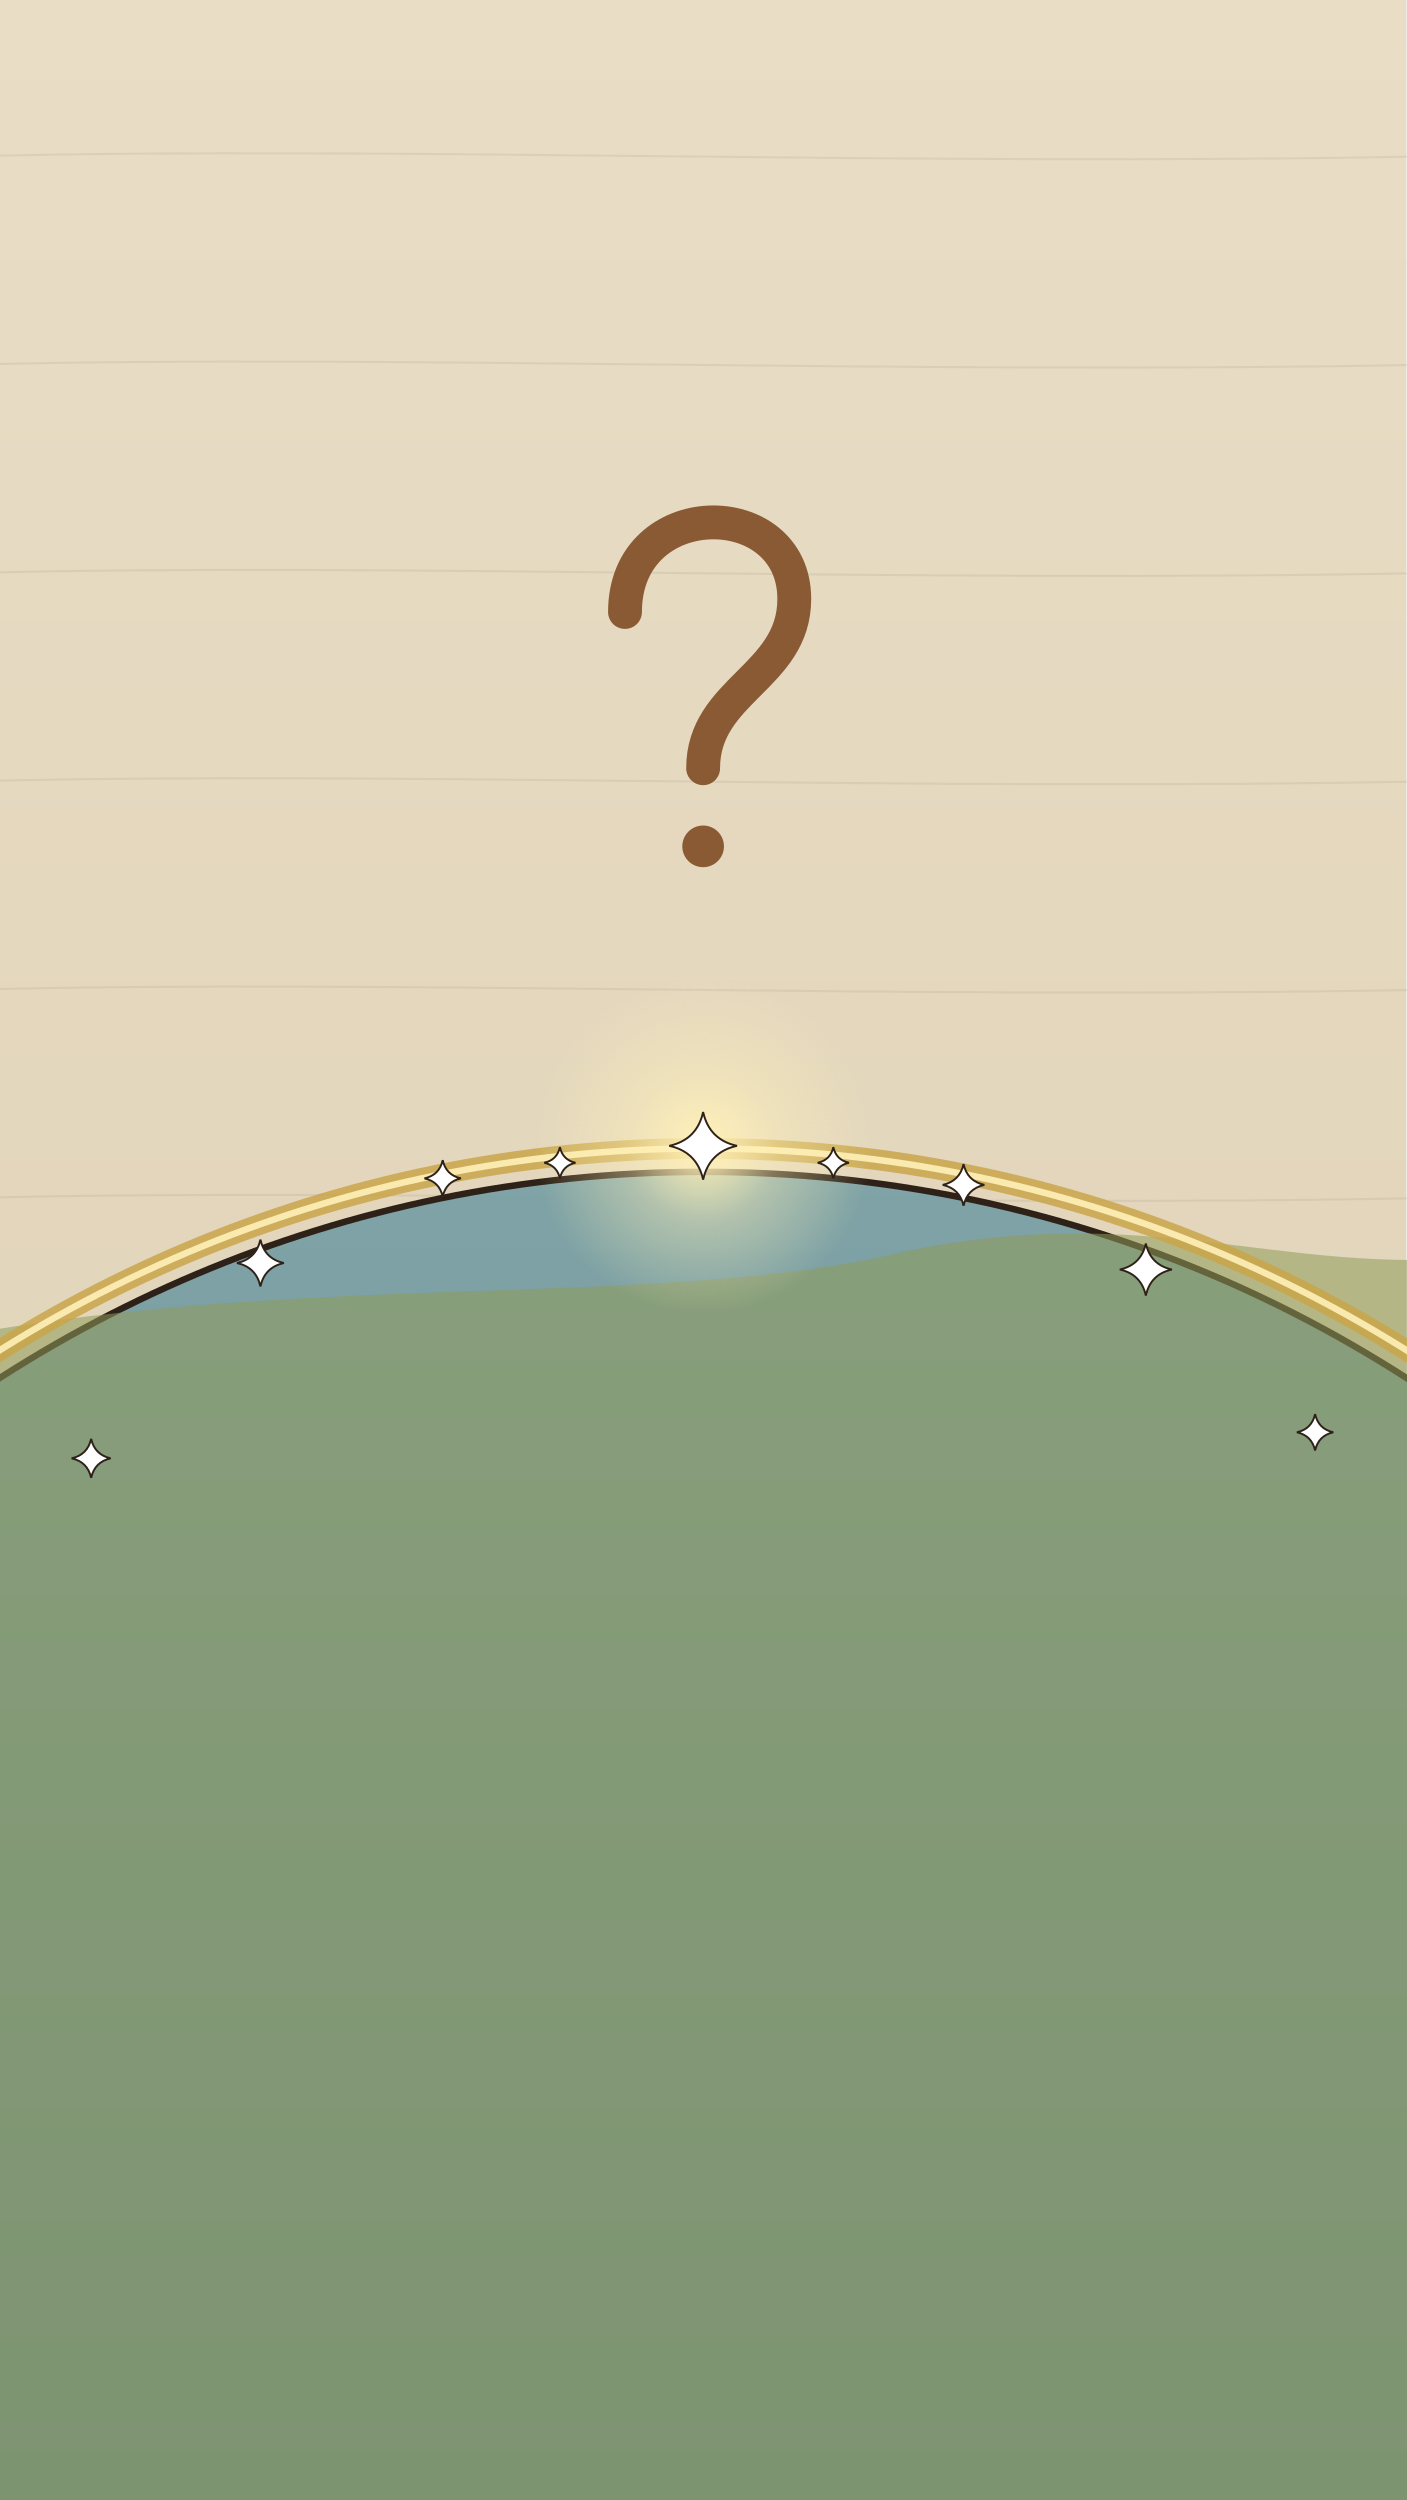
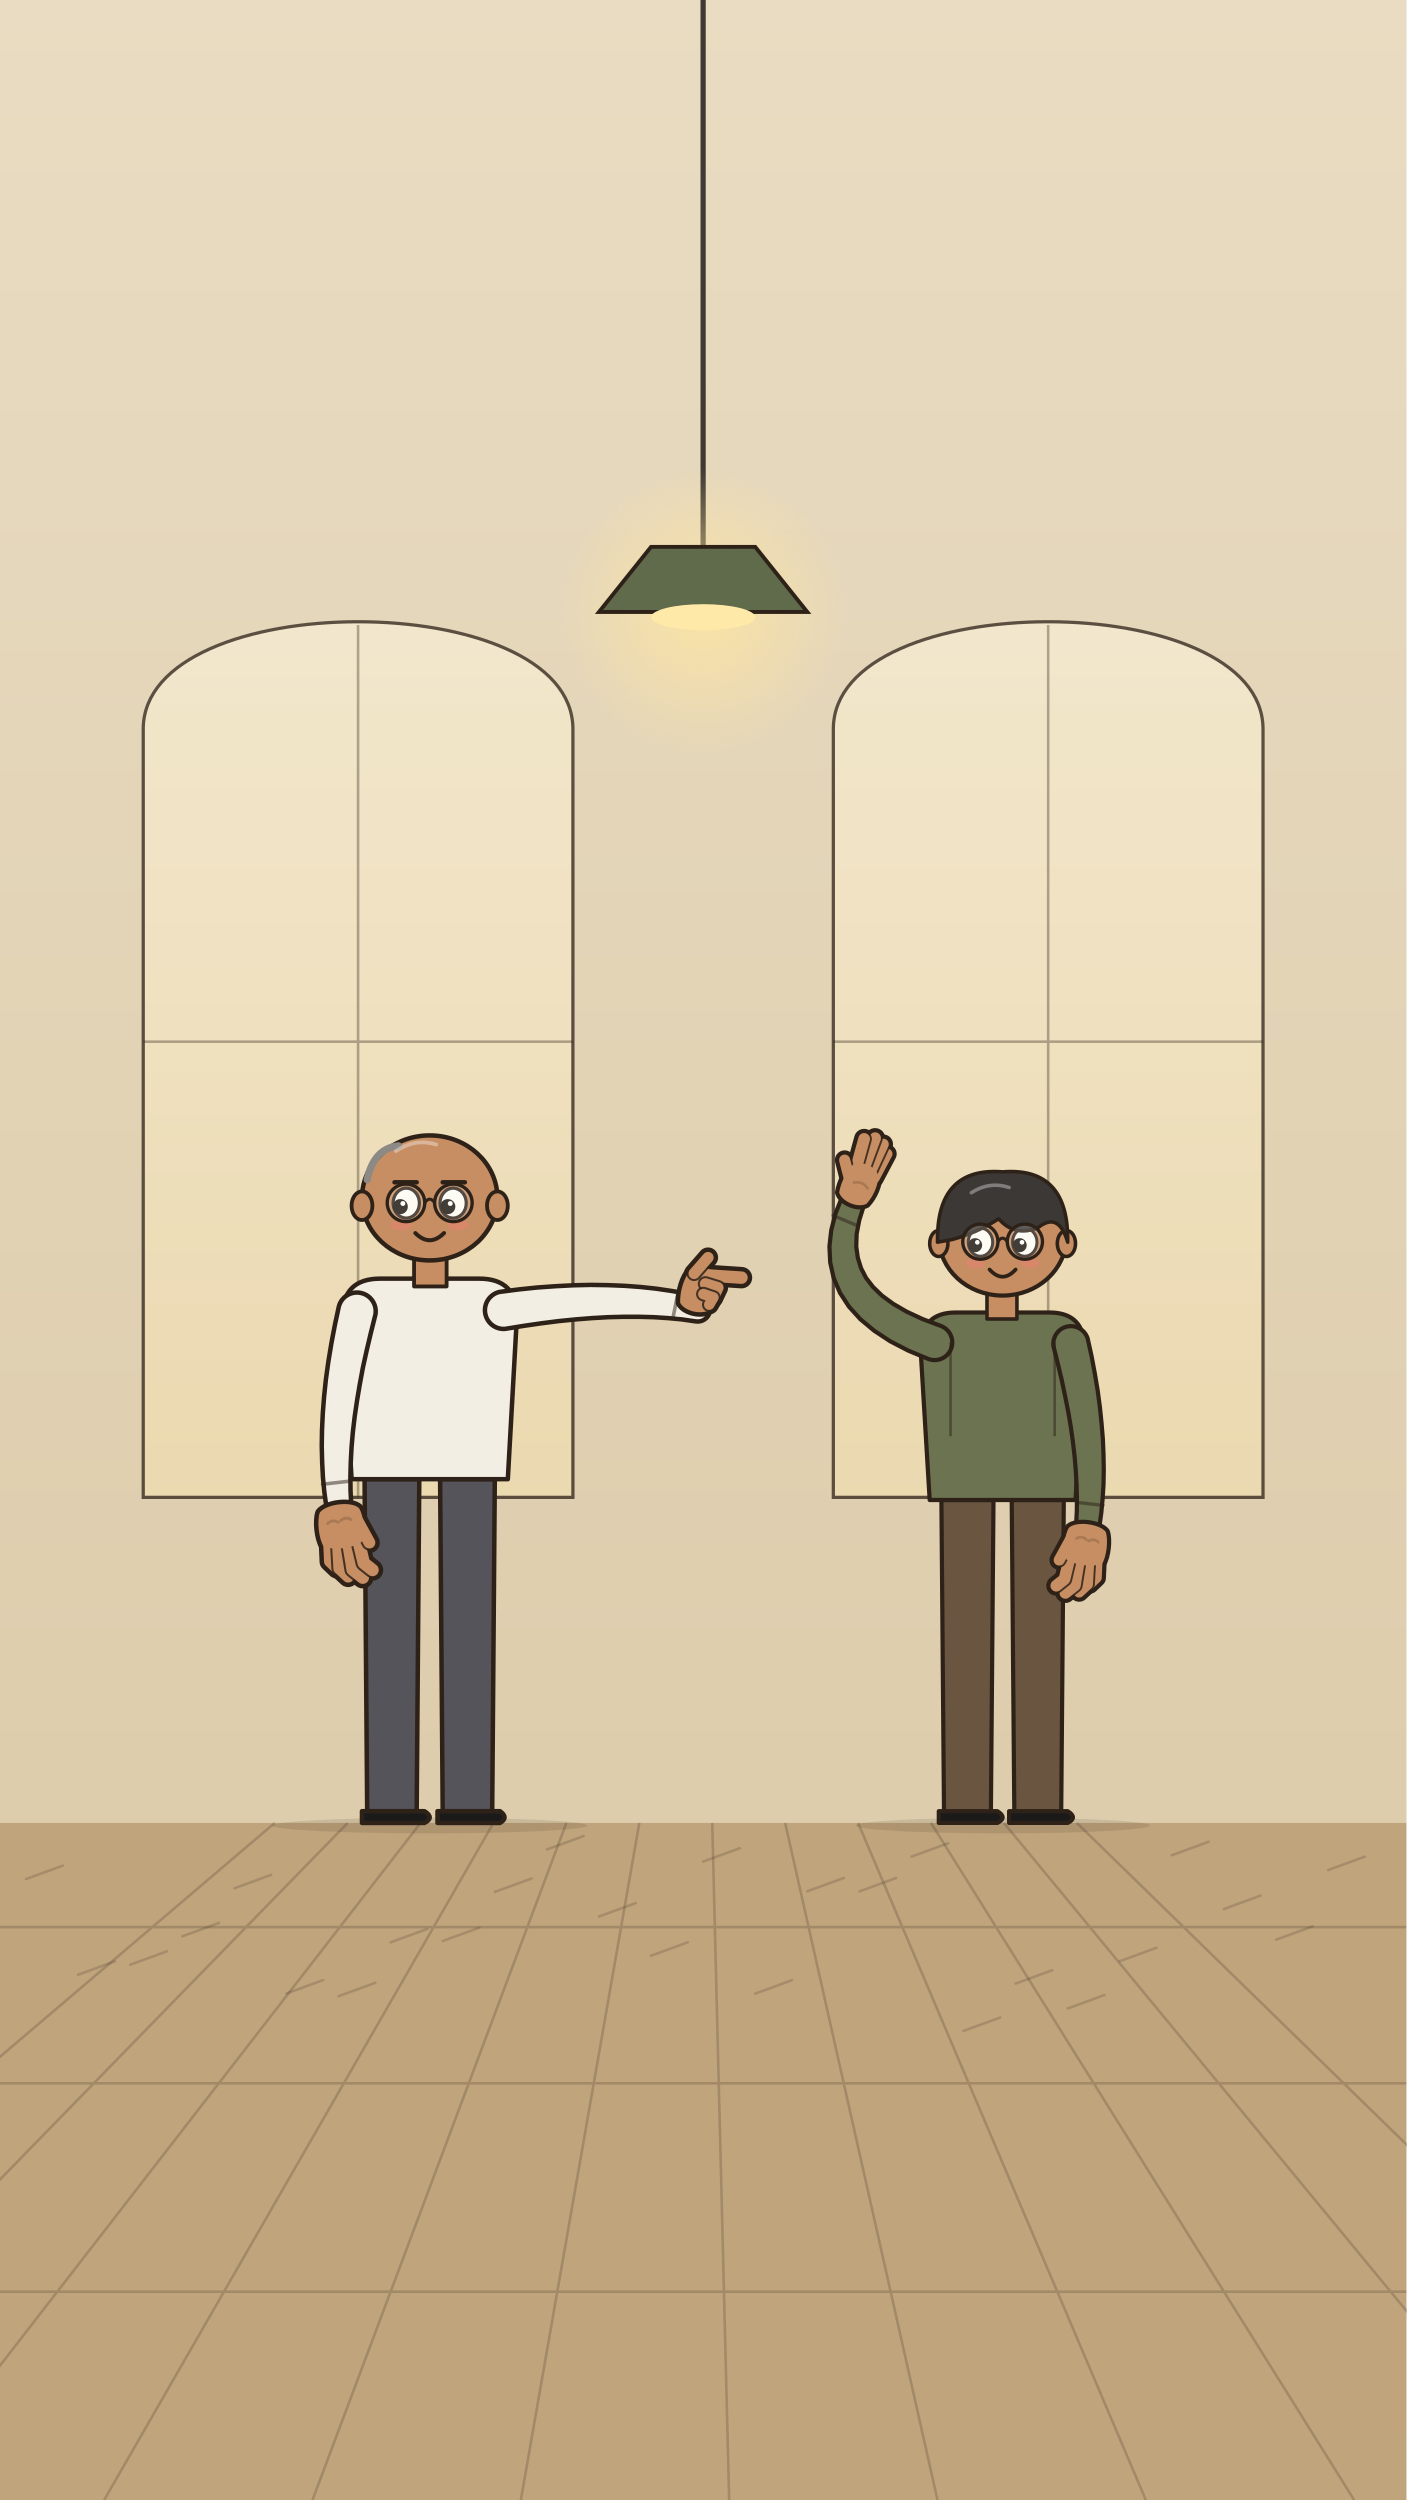
<svg xmlns="http://www.w3.org/2000/svg" viewBox="0 0 1080 1920" width="1080" height="1920">
  <defs>
-     <linearGradient id="U015l1" x1="0" y1="0" x2="0" y2="1">
-       <stop offset="0" stop-color="#e9ddc6" />
-       <stop offset="1" stop-color="#dccfb2" />
+     <linearGradient id="U016-wall" x1="0" y1="0" x2="0" y2="1">
+       <stop offset="0" stop-color="#e9dcc2" />
+       <stop offset="1" stop-color="#d9c7a4" />
    </linearGradient>
-     <linearGradient id="U015l2" x1="0" y1="0" x2="0" y2="1">
-       <stop offset="0" stop-color="#7fa3a6" />
-       <stop offset="1" stop-color="#4f7478" />
+     <linearGradient id="U016-win" x1="0" y1="0" x2="0" y2="1">
+       <stop offset="0" stop-color="#f7ecd2" />
+       <stop offset="1" stop-color="#efdcb0" />
    </linearGradient>
-     <radialGradient id="U015r3" cx=".5" cy=".5" r=".5">
-       <stop offset="0" stop-color="#fff1b8" stop-opacity="1" />
-       <stop offset="0.45" stop-color="#fff1b8" stop-opacity=".4" />
-       <stop offset="1" stop-color="#fff1b8" stop-opacity="0" />
+     <radialGradient id="U016-lampglow" cx="0.5" cy="0.5" r="0.5">
+       <stop offset="0" stop-color="#ffe6a0" stop-opacity="0.8" />
+       <stop offset="1" stop-color="#ffe6a0" stop-opacity="0" />
    </radialGradient>
  </defs>
-   <rect width="1080" height="1920" fill="url(#U015l1)" />
-   <g stroke="#2e2218" stroke-width="1.6" fill="none" opacity=".07">
-     <path d="M-20 120 C 300 112 700 128 1100 120" />
-     <path d="M-20 280 C 300 272 700 288 1100 280" />
-     <path d="M-20 440 C 300 432 700 448 1100 440" />
-     <path d="M-20 600 C 300 592 700 608 1100 600" />
-     <path d="M-20 760 C 300 752 700 768 1100 760" />
-     <path d="M-20 920 C 300 912 700 928 1100 920" />
-     <path d="M-20 1080 C 300 1072 700 1088 1100 1080" />
-     <path d="M-20 1240 C 300 1232 700 1248 1100 1240" />
-     <path d="M-20 1400 C 300 1392 700 1408 1100 1400" />
-     <path d="M-20 1560 C 300 1552 700 1568 1100 1560" />
-     <path d="M-20 1720 C 300 1712 700 1728 1100 1720" />
-     <path d="M-20 1880 C 300 1872 700 1888 1100 1880" />
+   <rect id="bg-wall" width="1080" height="1920" fill="url(#U016-wall)" />
+   <path id="bg-arched-window-110" d="M110 1150 L110 560 C110 450 440 450 440 560 L440 1150 Z" fill="url(#U016-win)" stroke="#2e2218" stroke-width="2.5" opacity=".75" />
+   <path d="M275 480 L275 1150 M110 800 L440 800" stroke="#2e2218" stroke-width="2" opacity=".35" />
+   <path id="bg-arched-window-640" d="M640 1150 L640 560 C640 450 970 450 970 560 L970 1150 Z" fill="url(#U016-win)" stroke="#2e2218" stroke-width="2.5" opacity=".75" />
+   <path d="M805 480 L805 1150 M640 800 L970 800" stroke="#2e2218" stroke-width="2" opacity=".35" />
+   <rect id="bg-floor" x="0" y="1400" width="1080" height="520" fill="#bfa47c" />
+   <path id="bg-floor-tiles" d="M211 1400 L-400 1920 M267 1400 L-240 1920 M323 1400 L-80 1920 M379 1400 L80 1920 M435 1400 L240 1920 M491 1400 L400 1920 M547 1400 L560 1920 M603 1400 L720 1920 M659 1400 L880 1920 M715 1400 L1040 1920 M771 1400 L1200 1920 M827 1400 L1360 1920 M0 1480 L1080 1480 M0 1600 L1080 1600 M0 1760 L1080 1760" stroke="#2e2218" stroke-width="2" opacity=".2" />
+   <path d="M20 1443.1 l28.2 -10.3 M60 1516.6 l28.2 -10.3 M100 1508.9 l28.2 -10.3 M140 1487.1 l28.2 -10.3 M180 1450.2 l28.2 -10.3 M220 1531 l28.2 -10.3 M260 1533.1 l28.2 -10.3 M300 1491.7 l28.2 -10.3 M340 1490.7 l28.2 -10.3 M380 1453 l28.2 -10.3 M420 1420.4 l28.2 -10.3 M460 1471.9 l28.2 -10.3 M500 1502 l28.2 -10.3 M540 1429.7 l28.2 -10.3 M580 1531.1 l28.2 -10.3 M620 1452.5 l28.2 -10.3 M660 1452.6 l28.2 -10.3 M700 1425.9 l28.2 -10.3 M740 1559.7 l28.2 -10.3 M780 1523.4 l28.2 -10.3 M820 1542.5 l28.2 -10.3 M860 1506.2 l28.2 -10.3 M900 1424.8 l28.2 -10.3 M940 1466.1 l28.2 -10.3 M980 1489.7 l28.2 -10.3 M1020 1436.2 l28.2 -10.3" stroke="#2e2218" stroke-width="2" opacity="0.18" fill="none" stroke-linecap="round" />
+   <g id="mv-swing-hanging-lamp" data-amp="6" data-per="2.6" data-pivot="540 0">
+     <path d="M540 0 L540 420" stroke="#3f3a34" stroke-width="4" />
+     <circle cx="540" cy="470" r="110" fill="url(#U016-lampglow)" opacity="1" />
+     <path d="M500 420 L580 420 L620 470 L460 470 Z" fill="#5f6b4a" stroke="#2e2218" stroke-width="3" />
+     <ellipse cx="540" cy="474" rx="40" ry="10" fill="#ffe9a8" />
  </g>
-   <circle cx="540" cy="1900" r="1000" fill="url(#U015l2)" stroke="#2e2218" stroke-width="5" stroke-linejoin="round" stroke-linecap="round" />
-   <path d="M-100 1040 C 200 970 500 1010 700 960 C 900 920 1000 990 1180 960 L1180 1920 L-100 1920Z" fill="#8f9a5a" opacity=".55" />
-   <circle cx="540" cy="1900" r="1018" fill="none" stroke="#c9a64a" stroke-width="16" opacity=".85" />
-   <circle cx="540" cy="1900" r="1018" fill="none" stroke="#fff1b8" stroke-width="5" opacity=".9" />
-   <circle cx="540" cy="880" r="130" fill="url(#U015r3)" />
-   <g id="mv-sparkle-iridium-dust">
-     <path d="M70 1105 Q72.7 1117.3 85 1120 Q72.7 1122.7 70 1135 Q67.3 1122.7 55 1120 Q67.3 1117.3 70 1105Z" fill="#ffffff" stroke="#2e2218" stroke-width="1.5" opacity="1" />
-     <path d="M200 952 Q203.24 966.76 218 970 Q203.24 973.24 200 988 Q196.76 973.24 182 970 Q196.76 966.76 200 952Z" fill="#ffffff" stroke="#2e2218" stroke-width="1.5" opacity="1" />
-     <path d="M340 891 Q342.52 902.48 354 905 Q342.52 907.52 340 919 Q337.48 907.52 326 905 Q337.48 902.48 340 891Z" fill="#ffffff" stroke="#2e2218" stroke-width="1.5" opacity="1" />
-     <path d="M540 854 Q544.68 875.32 566 880 Q544.68 884.68 540 906 Q535.32 884.68 514 880 Q535.32 875.32 540 854Z" fill="#ffffff" stroke="#2e2218" stroke-width="1.5" opacity="1" />
-     <path d="M740 894 Q742.88 907.12 756 910 Q742.88 912.88 740 926 Q737.12 912.88 724 910 Q737.12 907.12 740 894Z" fill="#ffffff" stroke="#2e2218" stroke-width="1.5" opacity="1" />
-     <path d="M880 955 Q883.6 971.4 900 975 Q883.6 978.6 880 995 Q876.4 978.6 860 975 Q876.4 971.4 880 955Z" fill="#ffffff" stroke="#2e2218" stroke-width="1.5" opacity="1" />
-     <path d="M1010 1086 Q1012.52 1097.48 1024 1100 Q1012.52 1102.52 1010 1114 Q1007.48 1102.52 996 1100 Q1007.48 1097.48 1010 1086Z" fill="#ffffff" stroke="#2e2218" stroke-width="1.5" opacity="1" />
-     <path d="M430 881 Q432.16 890.84 442 893 Q432.16 895.16 430 905 Q427.84 895.16 418 893 Q427.84 890.84 430 881Z" fill="#ffffff" stroke="#2e2218" stroke-width="1.5" opacity="1" />
-     <path d="M640 881 Q642.16 890.84 652 893 Q642.16 895.16 640 905 Q637.84 895.16 628 893 Q637.84 890.84 640 881Z" fill="#ffffff" stroke="#2e2218" stroke-width="1.5" opacity="1" />
-   </g>
-   <g id="mv-bob-question-mark">
-     <g transform="translate(540 520) scale(1.0)">
-       <path d="M-60 -50 C-60 -140 70 -140 70 -60 C70 0 0 10 0 70" fill="none" stroke="#8a5a34" stroke-width="26" stroke-linecap="round" />
-       <circle cx="0" cy="130" r="16" fill="#8a5a34" />
+   <g id="mv-breathe-physicist-person">
+     <g id="physicist-father-person" data-fig="person:point_side" stroke="#2e2218" stroke-width="3.46" stroke-linejoin="round">
+       <ellipse cx="330" cy="1402" rx="121" ry="6" fill="#2e2218" opacity=".12" stroke="none" />
+       <path d="M280 1136 L322 1136 L320 1392 L282 1392 Z" fill="#55545a" />
+       <path d="M278 1391 L326 1391 Q334 1396 326 1400 L278 1400 Z" fill="#1a1a1a" />
+       <path d="M338 1136 L380 1136 L378 1392 L340 1392 Z" fill="#55545a" />
+       <path d="M336 1391 L384 1391 Q391 1396 384 1400 L336 1400 Z" fill="#1a1a1a" />
+       <path d="M263 1011 Q263 982 292 982 L368 982 Q397 982 397 1011 L390 1136 L270 1136 Z" fill="#f3eee4" />
+       <rect x="318" y="954" width="25" height="34" fill="#c68e62" stroke-width="2.94" />
+       <ellipse cx="330" cy="920" rx="52" ry="48" fill="#c68e62" />
+       <ellipse cx="278" cy="926" rx="8" ry="11" fill="#c68e62" stroke-width="2.94" />
+       <ellipse cx="382" cy="926" rx="8" ry="11" fill="#c68e62" stroke-width="2.94" />
+       <ellipse cx="312" cy="924" rx="10.1" ry="11.5" fill="#fbfaf2" stroke-width="2.49" />
+       <circle cx="307.4" cy="926.7" r="5.8" fill="#1a120c" stroke="none" />
+       <circle cx="309.4" cy="924.3" r="1.9" fill="#fff" stroke="none" />
+       <path d="M303 908 L320 908" stroke-linecap="round" />
+       <ellipse cx="308" cy="941" rx="8" ry="4" fill="#ef7f74" opacity=".45" stroke="none" />
+       <ellipse cx="348" cy="924" rx="10.1" ry="11.5" fill="#fbfaf2" stroke-width="2.49" />
+       <circle cx="343.9" cy="926.7" r="5.8" fill="#1a120c" stroke="none" />
+       <circle cx="345.8" cy="924.3" r="1.9" fill="#fff" stroke="none" />
+       <path d="M340 908 L357 908" stroke-linecap="round" />
+       <ellipse cx="352" cy="941" rx="8" ry="4" fill="#ef7f74" opacity=".45" stroke="none" />
+       <path d="M319 947 Q330 958 341 947" fill="none" stroke-width="3.11" stroke-linecap="round" />
+       <path d="M282 906 Q287 882 306 880" fill="none" stroke="#8d8a86" stroke-width="5.53" stroke-linecap="round" />
+       <path d="M304 884 q15 -10 31 -5" fill="none" stroke="#fff" stroke-width="2.94" opacity=".35" stroke-linecap="round" />
+       <g class="mv mv-limb-physicist-father-person-arm-r-1" data-pivot="274.3 1006.4">
+         <path d="M260.3,1003.1 L257.2,1017.5 L254.5,1031.7 L252.2,1045.6 L250.3,1059.3 L248.9,1072.6 L247.9,1085.6 L247.3,1098.3 L247.1,1110.7 L247.4,1122.7 L248.0,1134.5 L249.1,1145.9 L250.6,1156.8 A9.6,9.6 0 0 0 269.7,1155.0 L269.2,1144.4 L269.1,1133.7 L269.4,1122.7 L270.0,1111.4 L271.0,1099.8 L272.4,1087.9 L274.2,1075.7 L276.3,1063.2 L278.7,1050.3 L281.6,1037.2 L284.8,1023.7 L288.3,1009.7 A14.4,14.4 0 0 0 260.3,1003.1Z" fill="#f3eee4" stroke="#2e2218" stroke-width="3.46" stroke-linejoin="round" />
+         <path d="M247.7,1139.9 L268.7,1137.5" stroke="#2e2218" stroke-width="2.76" stroke-linecap="round" opacity=".5" />
+         <g data-fig="hand:hang" transform="translate(260.2 1155.9) rotate(-6.4) scale(1.008) scale(-1 1)">
+           <path d="M-15 4 C-18 10 -18 24 -14 30 C-6 34 8 34 15 30 C18 24 18 10 15 4 C9 -2 -10 -2 -15 4 Z" fill="#c68e62" stroke="#2e2218" stroke-width="6.86" stroke-linejoin="round" />
+           <path d="M11 27 L12 42 L7 48" fill="none" stroke="#2e2218" stroke-width="14.86" stroke-linecap="round" stroke-linejoin="round" />
+           <path d="M4 30 L5 48 L-1 55" fill="none" stroke="#2e2218" stroke-width="15.86" stroke-linecap="round" stroke-linejoin="round" />
+           <path d="M-4 30 L-5 50 L-12 57" fill="none" stroke="#2e2218" stroke-width="16.36" stroke-linecap="round" stroke-linejoin="round" />
+           <path d="M-12 30 L-14 46 L-20 52" fill="none" stroke="#2e2218" stroke-width="16.36" stroke-linecap="round" stroke-linejoin="round" />
+           <path d="M-13 14 L-20 31" fill="none" stroke="#2e2218" stroke-width="15.86" stroke-linecap="round" stroke-linejoin="round" />
+           <path d="M11 27 L12 42 L7 48" fill="none" stroke="#2e2218" stroke-width="11.09" stroke-linecap="round" stroke-linejoin="round" opacity=".85" />
+           <path d="M11 27 L12 42 L7 48" fill="none" stroke="#c68e62" stroke-width="8" stroke-linecap="round" stroke-linejoin="round" />
+           <path d="M4 30 L5 48 L-1 55" fill="none" stroke="#2e2218" stroke-width="12.09" stroke-linecap="round" stroke-linejoin="round" opacity=".85" />
+           <path d="M4 30 L5 48 L-1 55" fill="none" stroke="#c68e62" stroke-width="9" stroke-linecap="round" stroke-linejoin="round" />
+           <path d="M-4 30 L-5 50 L-12 57" fill="none" stroke="#2e2218" stroke-width="12.59" stroke-linecap="round" stroke-linejoin="round" opacity=".85" />
+           <path d="M-4 30 L-5 50 L-12 57" fill="none" stroke="#c68e62" stroke-width="9.5" stroke-linecap="round" stroke-linejoin="round" />
+           <path d="M-12 30 L-14 46 L-20 52" fill="none" stroke="#2e2218" stroke-width="12.59" stroke-linecap="round" stroke-linejoin="round" opacity=".85" />
+           <path d="M-12 30 L-14 46 L-20 52" fill="none" stroke="#c68e62" stroke-width="9.5" stroke-linecap="round" stroke-linejoin="round" />
+           <path d="M-13 14 L-20 31" fill="none" stroke="#2e2218" stroke-width="12.09" stroke-linecap="round" stroke-linejoin="round" opacity=".85" />
+           <path d="M-13 14 L-20 31" fill="none" stroke="#c68e62" stroke-width="9" stroke-linecap="round" stroke-linejoin="round" />
+           <path d="M-15 4 C-18 10 -18 24 -14 30 C-6 34 8 34 15 30 C18 24 18 10 15 4 C9 -2 -10 -2 -15 4 Z" fill="#c68e62" stroke="none" />
+           <path d="M-8 12 q4 -3 8 0 M2 13 q4 -3 8 0" fill="none" stroke="#a27450" stroke-width="2.23" stroke-linecap="round" opacity=".8" />
+         </g>
+       </g>
+       <g class="mv mv-limb-physicist-father-person-arm-l-1" data-pivot="385.7 1006.4">
+         <path d="M387.8,1020.6 L402.0,1018.3 L415.7,1016.3 L429.1,1014.6 L442.1,1013.3 L454.7,1012.3 L467.1,1011.6 L479.0,1011.3 L490.7,1011.3 L502.0,1011.6 L513.0,1012.3 L523.6,1013.3 L534.1,1014.8 A9.6,9.6 0 0 0 537.5,995.9 L526.8,993.4 L515.5,991.4 L503.9,989.7 L491.9,988.4 L479.6,987.5 L466.9,987.0 L453.8,986.8 L440.4,987.1 L426.7,987.8 L412.6,988.8 L398.2,990.3 L383.6,992.2 A14.4,14.4 0 0 0 387.8,1020.6Z" fill="#f3eee4" stroke="#2e2218" stroke-width="3.46" stroke-linejoin="round" />
+         <path d="M516.8,1012.3 L521.0,991.6" stroke="#2e2218" stroke-width="2.76" stroke-linecap="round" opacity=".5" />
+         <g data-fig="hand:point_side" transform="translate(535.8 1005.3) rotate(11.4) scale(1.008)">
+           <path d="M-14 -2 C-16 -10 -15 -22 -11 -28 C-4 -33 6 -33 10 -27 C12 -20 12 -10 10 -2 C5 4 -9 4 -14 -2 Z" fill="#c68e62" stroke="#2e2218" stroke-width="6.86" stroke-linejoin="round" />
+           <path d="M-2 -26 L28 -30" fill="none" stroke="#2e2218" stroke-width="16.36" stroke-linecap="round" stroke-linejoin="round" />
+           <path d="M2 -20 L12 -19 L10 -11" fill="none" stroke="#2e2218" stroke-width="15.36" stroke-linecap="round" stroke-linejoin="round" />
+           <path d="M2 -12 L10 -11 L8 -5" fill="none" stroke="#2e2218" stroke-width="14.86" stroke-linecap="round" stroke-linejoin="round" />
+           <path d="M-8 -26 L0 -40" fill="none" stroke="#2e2218" stroke-width="15.36" stroke-linecap="round" stroke-linejoin="round" />
+           <path d="M-2 -26 L28 -30" fill="none" stroke="#2e2218" stroke-width="12.59" stroke-linecap="round" stroke-linejoin="round" opacity=".85" />
+           <path d="M-2 -26 L28 -30" fill="none" stroke="#c68e62" stroke-width="9.5" stroke-linecap="round" stroke-linejoin="round" />
+           <path d="M-14 -2 C-16 -10 -15 -22 -11 -28 C-4 -33 6 -33 10 -27 C12 -20 12 -10 10 -2 C5 4 -9 4 -14 -2 Z" fill="#c68e62" stroke="none" />
+           <path d="M2 -20 L12 -19 L10 -11" fill="none" stroke="#2e2218" stroke-width="11.59" stroke-linecap="round" stroke-linejoin="round" opacity=".85" />
+           <path d="M2 -20 L12 -19 L10 -11" fill="none" stroke="#c68e62" stroke-width="8.5" stroke-linecap="round" stroke-linejoin="round" />
+           <path d="M2 -12 L10 -11 L8 -5" fill="none" stroke="#2e2218" stroke-width="11.09" stroke-linecap="round" stroke-linejoin="round" opacity=".85" />
+           <path d="M2 -12 L10 -11 L8 -5" fill="none" stroke="#c68e62" stroke-width="8" stroke-linecap="round" stroke-linejoin="round" />
+           <path d="M-8 -26 L0 -40" fill="none" stroke="#2e2218" stroke-width="11.59" stroke-linecap="round" stroke-linejoin="round" opacity=".85" />
+           <path d="M-8 -26 L0 -40" fill="none" stroke="#c68e62" stroke-width="8.5" stroke-linecap="round" stroke-linejoin="round" />
+         </g>
+       </g>
+     </g>
+     <g id="glasses-330">
+       <circle cx="311.8" cy="923.8" r="14.4" fill="#ffffff" fill-opacity=".18" stroke="#2e2218" stroke-width="2.6" />
+       <circle cx="348.2" cy="923.8" r="14.4" fill="#ffffff" fill-opacity=".18" stroke="#2e2218" stroke-width="2.6" />
+       <path d="M326.2 923.8 Q330 918.1 333.8 923.8" fill="none" stroke="#2e2218" stroke-width="2.4" />
    </g>
  </g>
+   <g id="mv-breathe-son-person">
+     <g id="geologist-son-person" data-fig="person:wave" stroke="#2e2218" stroke-width="3.24" stroke-linejoin="round">
+       <ellipse cx="770" cy="1402" rx="113" ry="6" fill="#2e2218" opacity=".12" stroke="none" />
+       <path d="M723 1152 L763 1152 L761 1392 L725 1392 Z" fill="#6a5640" />
+       <path d="M721 1391 L766 1391 Q774 1396 766 1400 L721 1400 Z" fill="#1a1a1a" />
+       <path d="M777 1152 L817 1152 L815 1392 L779 1392 Z" fill="#6a5640" />
+       <path d="M775 1391 L820 1391 Q828 1396 820 1400 L775 1400 Z" fill="#1a1a1a" />
+       <path d="M707 1036 Q707 1008 734 1008 L806 1008 Q833 1008 833 1036 L826 1152 L714 1152 Z" fill="#6b7350" />
+       <rect x="758" y="982" width="23" height="31" fill="#c68e62" stroke-width="2.75" />
+       <ellipse cx="770" cy="950" rx="49" ry="45" fill="#c68e62" />
+       <ellipse cx="721" cy="955" rx="7" ry="10" fill="#c68e62" stroke-width="2.75" />
+       <ellipse cx="819" cy="955" rx="7" ry="10" fill="#c68e62" stroke-width="2.75" />
+       <ellipse cx="753" cy="954" rx="9.4" ry="10.8" fill="#fbfaf2" stroke-width="2.33" />
+       <circle cx="748.9" cy="956.3" r="5.4" fill="#1a120c" stroke="none" />
+       <circle cx="750.6" cy="954.1" r="1.8" fill="#fff" stroke="none" />
+       <path d="M745 939 L761 939" stroke-linecap="round" />
+       <ellipse cx="749" cy="970" rx="7" ry="4" fill="#ef7f74" opacity=".45" stroke="none" />
+       <ellipse cx="787" cy="954" rx="9.4" ry="10.8" fill="#fbfaf2" stroke-width="2.33" />
+       <circle cx="783.1" cy="956.3" r="5.4" fill="#1a120c" stroke="none" />
+       <circle cx="784.9" cy="954.1" r="1.8" fill="#fff" stroke="none" />
+       <path d="M779 939 L795 939" stroke-linecap="round" />
+       <ellipse cx="791" cy="970" rx="7" ry="4" fill="#ef7f74" opacity=".45" stroke="none" />
+       <path d="M760 975 Q770 986 780 975" fill="none" stroke-width="2.92" stroke-linecap="round" />
+       <path d="M720 954 Q719 896 770 900 Q821 896 820 954 Q813 930 797 943 Q779 950 767 936 Q750 947 731 952 Z" fill="#3b3836" stroke-width="2.75" />
+       <path d="M746 916 q14 -9 29 -4" fill="none" stroke="#fff" stroke-width="2.75" opacity=".35" stroke-linecap="round" />
+       <g class="mv mv-limb-geologist-son-person-arm-r-1" data-pivot="717.8 1031.0">
+         <path d="M722.8,1018.4 L708.4,1013.0 L696.2,1007.3 L685.9,1001.3 L677.3,995.0 L670.4,988.3 L665.1,981.4 L661.3,974.0 L658.8,966.0 L657.6,957.3 L657.9,947.7 L659.9,937.2 L663.6,925.3 A9.0,9.0 0 0 0 646.7,919.3 L641.7,931.9 L638.4,944.8 L637.0,957.3 L637.6,969.6 L640.3,981.6 L645.1,992.9 L652.0,1003.5 L660.8,1013.2 L671.4,1022.0 L683.7,1030.1 L697.6,1037.3 L712.8,1043.6 A13.5,13.5 0 0 0 722.8,1018.4Z" fill="#6b7350" stroke="#2e2218" stroke-width="3.24" stroke-linejoin="round" />
+         <path d="M658.0,941.1 L639.8,933.5" stroke="#2e2218" stroke-width="2.59" stroke-linecap="round" opacity=".5" />
+         <g data-fig="hand:side_up" transform="translate(655.1 922.3) rotate(22.6) scale(0.945)">
+           <path d="M-13 -2 C-15 -10 -14 -22 -11 -28 C-5 -33 6 -33 11 -27 C14 -20 14 -10 11 -2 C6 4 -8 4 -13 -2 Z" fill="#c68e62" stroke="#2e2218" stroke-width="6.86" stroke-linejoin="round" />
+           <path d="M9 -24 L11 -46" fill="none" stroke="#2e2218" stroke-width="15.36" stroke-linecap="round" stroke-linejoin="round" />
+           <path d="M4 -27 L5 -52" fill="none" stroke="#2e2218" stroke-width="15.86" stroke-linecap="round" stroke-linejoin="round" />
+           <path d="M-2 -28 L-3 -54" fill="none" stroke="#2e2218" stroke-width="16.36" stroke-linecap="round" stroke-linejoin="round" />
+           <path d="M-8 -26 L-11 -50" fill="none" stroke="#2e2218" stroke-width="16.36" stroke-linecap="round" stroke-linejoin="round" />
+           <path d="M-10 -16 L-19 -28" fill="none" stroke="#2e2218" stroke-width="15.86" stroke-linecap="round" stroke-linejoin="round" />
+           <path d="M9 -24 L11 -46" fill="none" stroke="#2e2218" stroke-width="11.59" stroke-linecap="round" stroke-linejoin="round" opacity=".85" />
+           <path d="M9 -24 L11 -46" fill="none" stroke="#c68e62" stroke-width="8.5" stroke-linecap="round" stroke-linejoin="round" />
+           <path d="M4 -27 L5 -52" fill="none" stroke="#2e2218" stroke-width="12.09" stroke-linecap="round" stroke-linejoin="round" opacity=".85" />
+           <path d="M4 -27 L5 -52" fill="none" stroke="#c68e62" stroke-width="9" stroke-linecap="round" stroke-linejoin="round" />
+           <path d="M-2 -28 L-3 -54" fill="none" stroke="#2e2218" stroke-width="12.59" stroke-linecap="round" stroke-linejoin="round" opacity=".85" />
+           <path d="M-2 -28 L-3 -54" fill="none" stroke="#c68e62" stroke-width="9.5" stroke-linecap="round" stroke-linejoin="round" />
+           <path d="M-8 -26 L-11 -50" fill="none" stroke="#2e2218" stroke-width="12.59" stroke-linecap="round" stroke-linejoin="round" opacity=".85" />
+           <path d="M-8 -26 L-11 -50" fill="none" stroke="#c68e62" stroke-width="9.5" stroke-linecap="round" stroke-linejoin="round" />
+           <path d="M-10 -16 L-19 -28" fill="none" stroke="#2e2218" stroke-width="12.09" stroke-linecap="round" stroke-linejoin="round" opacity=".85" />
+           <path d="M-10 -16 L-19 -28" fill="none" stroke="#c68e62" stroke-width="9" stroke-linecap="round" stroke-linejoin="round" />
+           <path d="M-13 -2 C-15 -10 -14 -22 -11 -28 C-5 -33 6 -33 11 -27 C14 -20 14 -10 11 -2 C6 4 -8 4 -13 -2 Z" fill="#c68e62" stroke="none" />
+           <path d="M-5 -14 Q1 -18 7 -14" fill="none" stroke="#a27450" stroke-width="2.23" stroke-linecap="round" opacity=".8" />
+         </g>
+       </g>
+       <g class="mv mv-limb-geologist-son-person-arm-l-1" data-pivot="822.2 1031.0">
+         <path d="M809.1,1034.1 L812.4,1047.2 L815.4,1059.8 L818.0,1072.2 L820.4,1084.2 L822.4,1096.0 L824.0,1107.4 L825.3,1118.6 L826.2,1129.5 L826.8,1140.1 L827.1,1150.4 L827.0,1160.4 L826.5,1170.3 A9.0,9.0 0 0 0 844.4,1172.0 L845.8,1161.8 L846.8,1151.1 L847.5,1140.1 L847.7,1128.8 L847.5,1117.1 L847.0,1105.2 L846.0,1093.1 L844.7,1080.6 L843.0,1067.8 L840.8,1054.7 L838.3,1041.4 L835.3,1027.9 A13.5,13.5 0 0 0 809.1,1034.1Z" fill="#6b7350" stroke="#2e2218" stroke-width="3.24" stroke-linejoin="round" />
+         <path d="M827.4,1153.9 L847.1,1156.1" stroke="#2e2218" stroke-width="2.59" stroke-linecap="round" opacity=".5" />
+         <g data-fig="hand:hang" transform="translate(835.5 1171.1) rotate(6.4) scale(0.945)">
+           <path d="M-15 4 C-18 10 -18 24 -14 30 C-6 34 8 34 15 30 C18 24 18 10 15 4 C9 -2 -10 -2 -15 4 Z" fill="#c68e62" stroke="#2e2218" stroke-width="6.86" stroke-linejoin="round" />
+           <path d="M11 27 L12 42 L7 48" fill="none" stroke="#2e2218" stroke-width="14.86" stroke-linecap="round" stroke-linejoin="round" />
+           <path d="M4 30 L5 48 L-1 55" fill="none" stroke="#2e2218" stroke-width="15.86" stroke-linecap="round" stroke-linejoin="round" />
+           <path d="M-4 30 L-5 50 L-12 57" fill="none" stroke="#2e2218" stroke-width="16.36" stroke-linecap="round" stroke-linejoin="round" />
+           <path d="M-12 30 L-14 46 L-20 52" fill="none" stroke="#2e2218" stroke-width="16.36" stroke-linecap="round" stroke-linejoin="round" />
+           <path d="M-13 14 L-20 31" fill="none" stroke="#2e2218" stroke-width="15.86" stroke-linecap="round" stroke-linejoin="round" />
+           <path d="M11 27 L12 42 L7 48" fill="none" stroke="#2e2218" stroke-width="11.09" stroke-linecap="round" stroke-linejoin="round" opacity=".85" />
+           <path d="M11 27 L12 42 L7 48" fill="none" stroke="#c68e62" stroke-width="8" stroke-linecap="round" stroke-linejoin="round" />
+           <path d="M4 30 L5 48 L-1 55" fill="none" stroke="#2e2218" stroke-width="12.09" stroke-linecap="round" stroke-linejoin="round" opacity=".85" />
+           <path d="M4 30 L5 48 L-1 55" fill="none" stroke="#c68e62" stroke-width="9" stroke-linecap="round" stroke-linejoin="round" />
+           <path d="M-4 30 L-5 50 L-12 57" fill="none" stroke="#2e2218" stroke-width="12.59" stroke-linecap="round" stroke-linejoin="round" opacity=".85" />
+           <path d="M-4 30 L-5 50 L-12 57" fill="none" stroke="#c68e62" stroke-width="9.5" stroke-linecap="round" stroke-linejoin="round" />
+           <path d="M-12 30 L-14 46 L-20 52" fill="none" stroke="#2e2218" stroke-width="12.59" stroke-linecap="round" stroke-linejoin="round" opacity=".85" />
+           <path d="M-12 30 L-14 46 L-20 52" fill="none" stroke="#c68e62" stroke-width="9.5" stroke-linecap="round" stroke-linejoin="round" />
+           <path d="M-13 14 L-20 31" fill="none" stroke="#2e2218" stroke-width="12.09" stroke-linecap="round" stroke-linejoin="round" opacity=".85" />
+           <path d="M-13 14 L-20 31" fill="none" stroke="#c68e62" stroke-width="9" stroke-linecap="round" stroke-linejoin="round" />
+           <path d="M-15 4 C-18 10 -18 24 -14 30 C-6 34 8 34 15 30 C18 24 18 10 15 4 C9 -2 -10 -2 -15 4 Z" fill="#c68e62" stroke="none" />
+           <path d="M-8 12 q4 -3 8 0 M2 13 q4 -3 8 0" fill="none" stroke="#a27450" stroke-width="2.23" stroke-linecap="round" opacity=".8" />
+         </g>
+       </g>
+     </g>
+     <g id="glasses-770">
+       <circle cx="752.9" cy="953.6" r="13.5" fill="#ffffff" fill-opacity=".18" stroke="#2e2218" stroke-width="2.6" />
+       <circle cx="787.1" cy="953.6" r="13.5" fill="#ffffff" fill-opacity=".18" stroke="#2e2218" stroke-width="2.6" />
+       <path d="M766.4 953.6 Q770 948.2 773.6 953.6" fill="none" stroke="#2e2218" stroke-width="2.4" />
+     </g>
+     <path d="M730 1031.0 L730 1103.0 M810 1031.0 L810 1103.0" stroke="#2e2218" stroke-width="2" opacity=".5" />
+   </g>
</svg>
